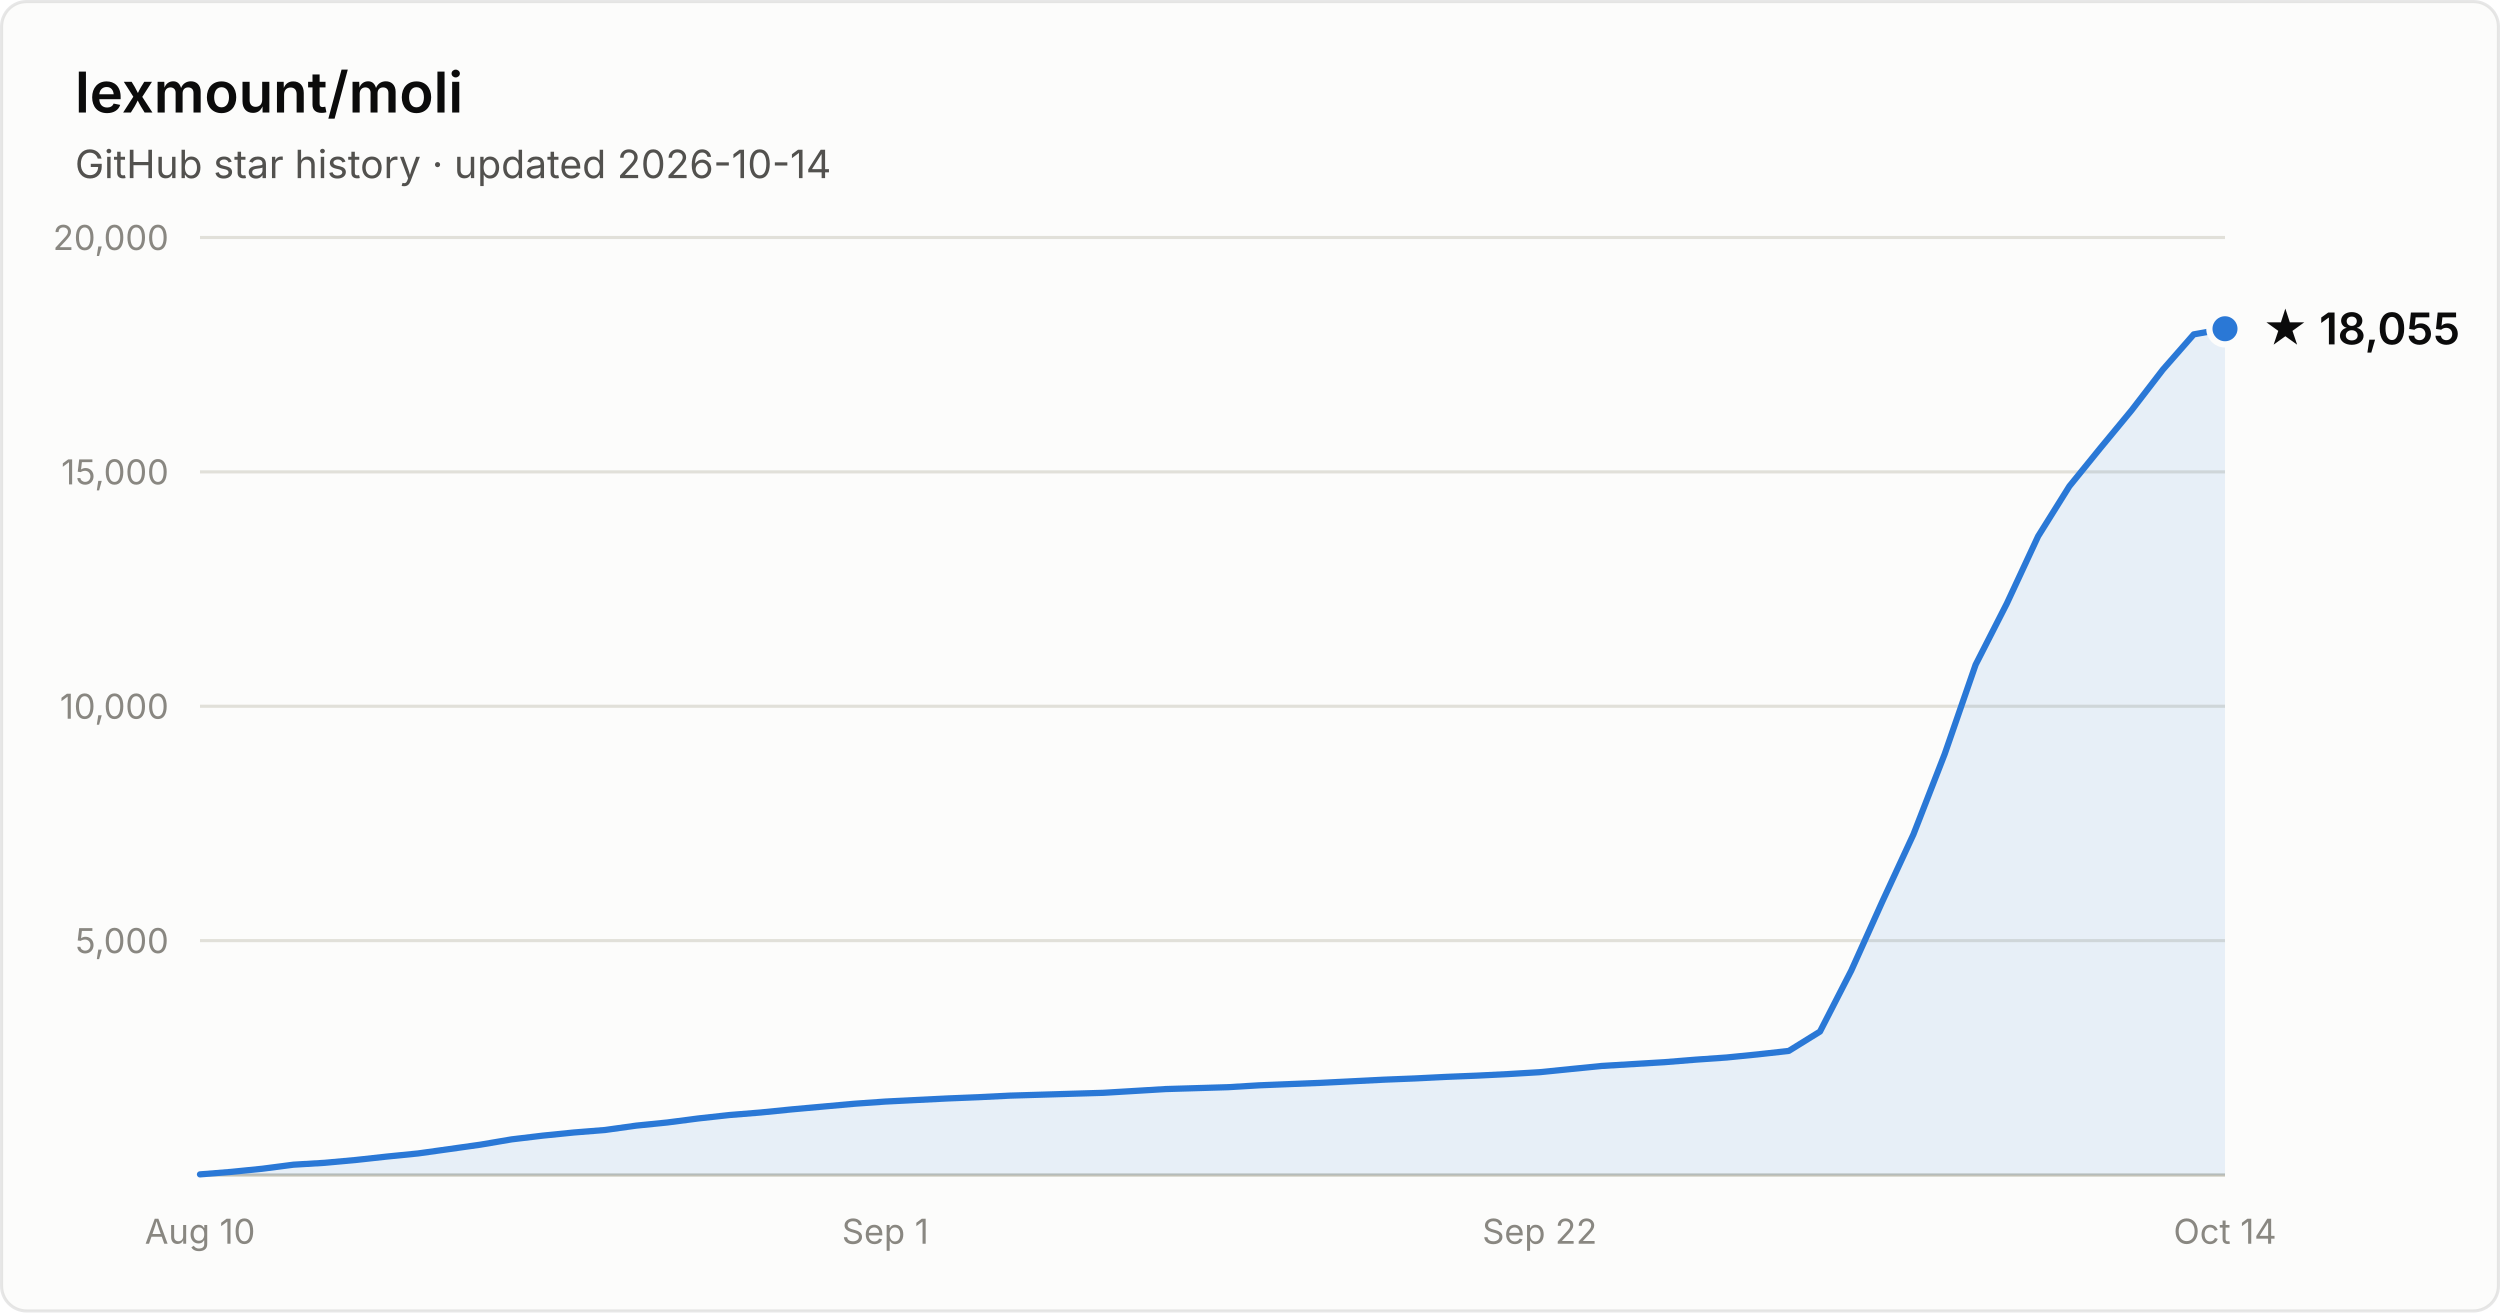
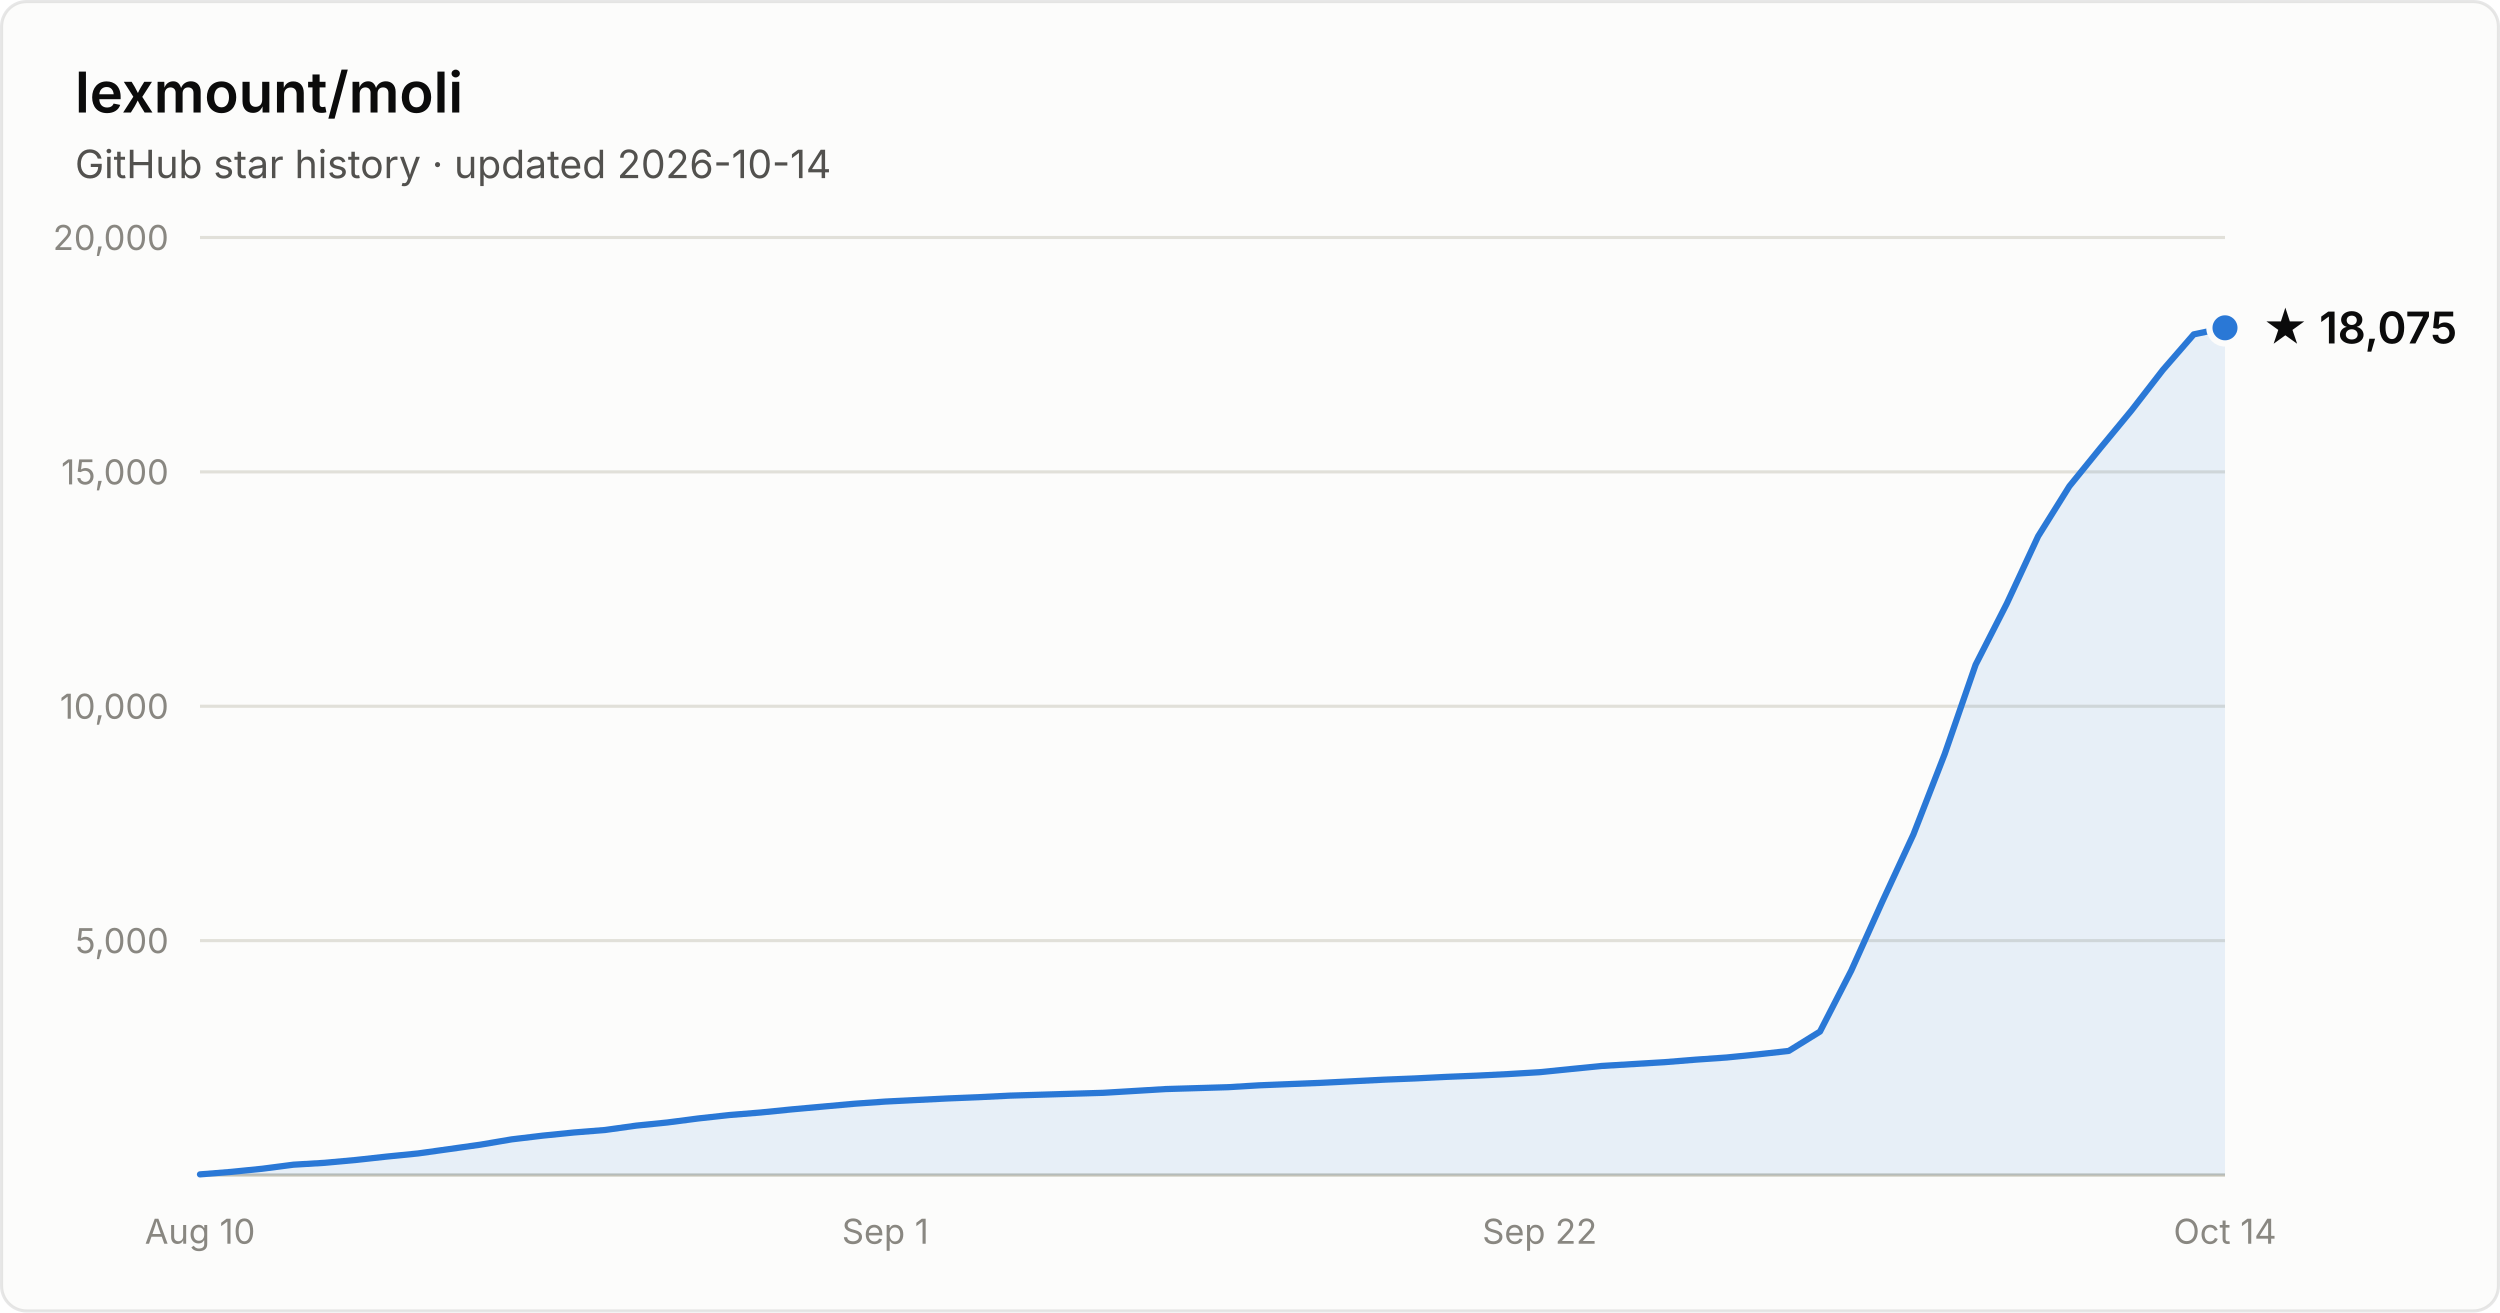
- <svg xmlns="http://www.w3.org/2000/svg" width="800" height="420" viewBox="0 0 800 420" font-family="system-ui, -apple-system, Segoe UI, sans-serif" role="img" aria-label="Star history of lexmount/moli: 18,055 stars as of 2026-10-14">
+ <svg xmlns="http://www.w3.org/2000/svg" width="800" height="420" viewBox="0 0 800 420" font-family="system-ui, -apple-system, Segoe UI, sans-serif" role="img" aria-label="Star history of lexmount/moli: 18,075 stars as of 2026-10-14">
  <rect x="0.5" y="0.5" width="799" height="419" rx="8" fill="#fcfcfb" stroke="rgba(11,11,11,0.10)" />
  <text x="24" y="36" fill="#0b0b0b" font-size="18" font-weight="600">lexmount/moli</text>
  <text x="24" y="57" fill="#52514e" font-size="12.5">GitHub star history · updated 2026-10-14</text>
  <line x1="64" y1="301.0" x2="712" y2="301.0" stroke="#e1e0d9" stroke-width="1" />
  <text x="54" y="305.0" text-anchor="end" fill="#898781" font-size="11" style="font-variant-numeric:tabular-nums">5,000</text>
  <line x1="64" y1="226.0" x2="712" y2="226.0" stroke="#e1e0d9" stroke-width="1" />
  <text x="54" y="230.0" text-anchor="end" fill="#898781" font-size="11" style="font-variant-numeric:tabular-nums">10,000</text>
  <line x1="64" y1="151.0" x2="712" y2="151.0" stroke="#e1e0d9" stroke-width="1" />
  <text x="54" y="155.0" text-anchor="end" fill="#898781" font-size="11" style="font-variant-numeric:tabular-nums">15,000</text>
  <line x1="64" y1="76.0" x2="712" y2="76.0" stroke="#e1e0d9" stroke-width="1" />
  <text x="54" y="80.0" text-anchor="end" fill="#898781" font-size="11" style="font-variant-numeric:tabular-nums">20,000</text>
  <line x1="64" y1="376" x2="712" y2="376" stroke="#c3c2b7" stroke-width="1" />
  <text x="64.0" y="398" text-anchor="middle" fill="#898781" font-size="11" style="font-variant-numeric:tabular-nums">Aug 10</text>
  <text x="283.3" y="398" text-anchor="middle" fill="#898781" font-size="11" style="font-variant-numeric:tabular-nums">Sep 1</text>
  <text x="492.7" y="398" text-anchor="middle" fill="#898781" font-size="11" style="font-variant-numeric:tabular-nums">Sep 22</text>
  <text x="712.0" y="398" text-anchor="middle" fill="#898781" font-size="11" style="font-variant-numeric:tabular-nums">Oct 14</text>
-   <path d="M64.0 375.8 L74.0 375.0 L83.9 374.0 L93.9 372.7 L103.9 372.1 L113.8 371.2 L123.8 370.1 L133.8 369.1 L143.8 367.7 L153.7 366.3 L163.7 364.6 L173.7 363.4 L183.6 362.4 L193.6 361.6 L203.6 360.2 L213.5 359.2 L223.5 357.9 L233.5 356.8 L243.4 356.0 L253.4 355.0 L263.4 354.1 L273.4 353.2 L283.3 352.5 L293.3 352.0 L303.3 351.5 L313.2 351.1 L323.2 350.6 L333.2 350.3 L343.1 350.0 L353.1 349.7 L363.1 349.1 L373.0 348.5 L383.0 348.2 L393.0 347.9 L403.0 347.3 L412.9 346.9 L422.9 346.5 L432.9 346.0 L442.8 345.5 L452.8 345.1 L462.8 344.6 L472.7 344.2 L482.7 343.7 L492.7 343.1 L502.6 342.1 L512.6 341.1 L522.6 340.5 L532.6 339.9 L542.5 339.1 L552.5 338.4 L562.5 337.4 L572.4 336.3 L582.4 330.1 L592.4 310.6 L602.3 288.6 L612.3 267.0 L622.3 241.3 L632.2 212.7 L642.2 193.1 L652.2 171.6 L662.2 155.6 L672.1 143.4 L682.1 131.3 L692.1 118.3 L702.0 107.0 L712.0 105.2 L712.0 376 L64.0 376 Z" fill="#2a78d6" fill-opacity="0.1" />
-   <path d="M64.0 375.8 L74.0 375.0 L83.9 374.0 L93.9 372.7 L103.9 372.1 L113.8 371.2 L123.8 370.1 L133.8 369.1 L143.8 367.7 L153.7 366.3 L163.7 364.6 L173.7 363.4 L183.6 362.4 L193.6 361.6 L203.6 360.2 L213.5 359.2 L223.5 357.9 L233.5 356.8 L243.4 356.0 L253.4 355.0 L263.4 354.1 L273.4 353.2 L283.3 352.5 L293.3 352.0 L303.3 351.5 L313.2 351.1 L323.2 350.6 L333.2 350.3 L343.1 350.0 L353.1 349.7 L363.1 349.1 L373.0 348.5 L383.0 348.2 L393.0 347.9 L403.0 347.3 L412.9 346.9 L422.9 346.5 L432.9 346.0 L442.8 345.5 L452.8 345.1 L462.8 344.6 L472.7 344.2 L482.7 343.7 L492.7 343.1 L502.6 342.1 L512.6 341.1 L522.6 340.5 L532.6 339.9 L542.5 339.1 L552.5 338.4 L562.5 337.4 L572.4 336.3 L582.4 330.1 L592.4 310.6 L602.3 288.6 L612.3 267.0 L622.3 241.3 L632.2 212.7 L642.2 193.1 L652.2 171.6 L662.2 155.6 L672.1 143.4 L682.1 131.3 L692.1 118.3 L702.0 107.0 L712.0 105.2" fill="none" stroke="#2a78d6" stroke-width="2" stroke-linejoin="round" stroke-linecap="round" />
-   <circle cx="712.0" cy="105.2" r="5" fill="#2a78d6" stroke="#fcfcfb" stroke-width="2" />
-   <text x="724.0" y="110.2" fill="#0b0b0b" font-size="14" font-weight="600">★ 18,055</text>
+   <path d="M64.0 375.8 L74.0 375.0 L83.9 374.0 L93.9 372.7 L103.9 372.1 L113.8 371.2 L123.8 370.1 L133.8 369.1 L143.8 367.7 L153.7 366.3 L163.7 364.6 L173.7 363.4 L183.6 362.4 L193.6 361.6 L203.6 360.2 L213.5 359.2 L223.5 357.9 L233.5 356.8 L243.4 356.0 L253.4 355.0 L263.4 354.1 L273.4 353.2 L283.3 352.5 L293.3 352.0 L303.3 351.5 L313.2 351.1 L323.2 350.6 L333.2 350.3 L343.1 350.0 L353.1 349.7 L363.1 349.1 L373.0 348.5 L383.0 348.2 L393.0 347.9 L403.0 347.3 L412.9 346.9 L422.9 346.5 L432.9 346.0 L442.8 345.5 L452.8 345.1 L462.8 344.6 L472.7 344.2 L482.7 343.7 L492.7 343.1 L502.6 342.1 L512.6 341.1 L522.6 340.5 L532.6 339.9 L542.5 339.1 L552.5 338.4 L562.5 337.4 L572.4 336.3 L582.4 330.1 L592.4 310.6 L602.3 288.6 L612.3 267.0 L622.3 241.3 L632.2 212.7 L642.2 193.1 L652.2 171.6 L662.2 155.6 L672.1 143.4 L682.1 131.3 L692.1 118.4 L702.0 107.0 L712.0 104.9 L712.0 376 L64.0 376 Z" fill="#2a78d6" fill-opacity="0.1" />
+   <path d="M64.0 375.8 L74.0 375.0 L83.9 374.0 L93.9 372.7 L103.9 372.1 L113.8 371.2 L123.8 370.1 L133.8 369.1 L143.8 367.7 L153.7 366.3 L163.7 364.6 L173.7 363.4 L183.6 362.4 L193.6 361.6 L203.6 360.2 L213.5 359.2 L223.5 357.9 L233.5 356.8 L243.4 356.0 L253.4 355.0 L263.4 354.1 L273.4 353.2 L283.3 352.5 L293.3 352.0 L303.3 351.5 L313.2 351.1 L323.2 350.6 L333.2 350.3 L343.1 350.0 L353.1 349.7 L363.1 349.1 L373.0 348.5 L383.0 348.2 L393.0 347.9 L403.0 347.3 L412.9 346.9 L422.9 346.5 L432.9 346.0 L442.8 345.5 L452.8 345.1 L462.8 344.6 L472.7 344.2 L482.7 343.7 L492.7 343.1 L502.6 342.1 L512.6 341.1 L522.6 340.5 L532.6 339.9 L542.5 339.1 L552.5 338.4 L562.5 337.4 L572.4 336.3 L582.4 330.1 L592.4 310.6 L602.3 288.6 L612.3 267.0 L622.3 241.3 L632.2 212.7 L642.2 193.1 L652.2 171.6 L662.2 155.6 L672.1 143.4 L682.1 131.3 L692.1 118.4 L702.0 107.0 L712.0 104.9" fill="none" stroke="#2a78d6" stroke-width="2" stroke-linejoin="round" stroke-linecap="round" />
+   <circle cx="712.0" cy="104.9" r="5" fill="#2a78d6" stroke="#fcfcfb" stroke-width="2" />
+   <text x="724.0" y="109.9" fill="#0b0b0b" font-size="14" font-weight="600">★ 18,075</text>
</svg>
